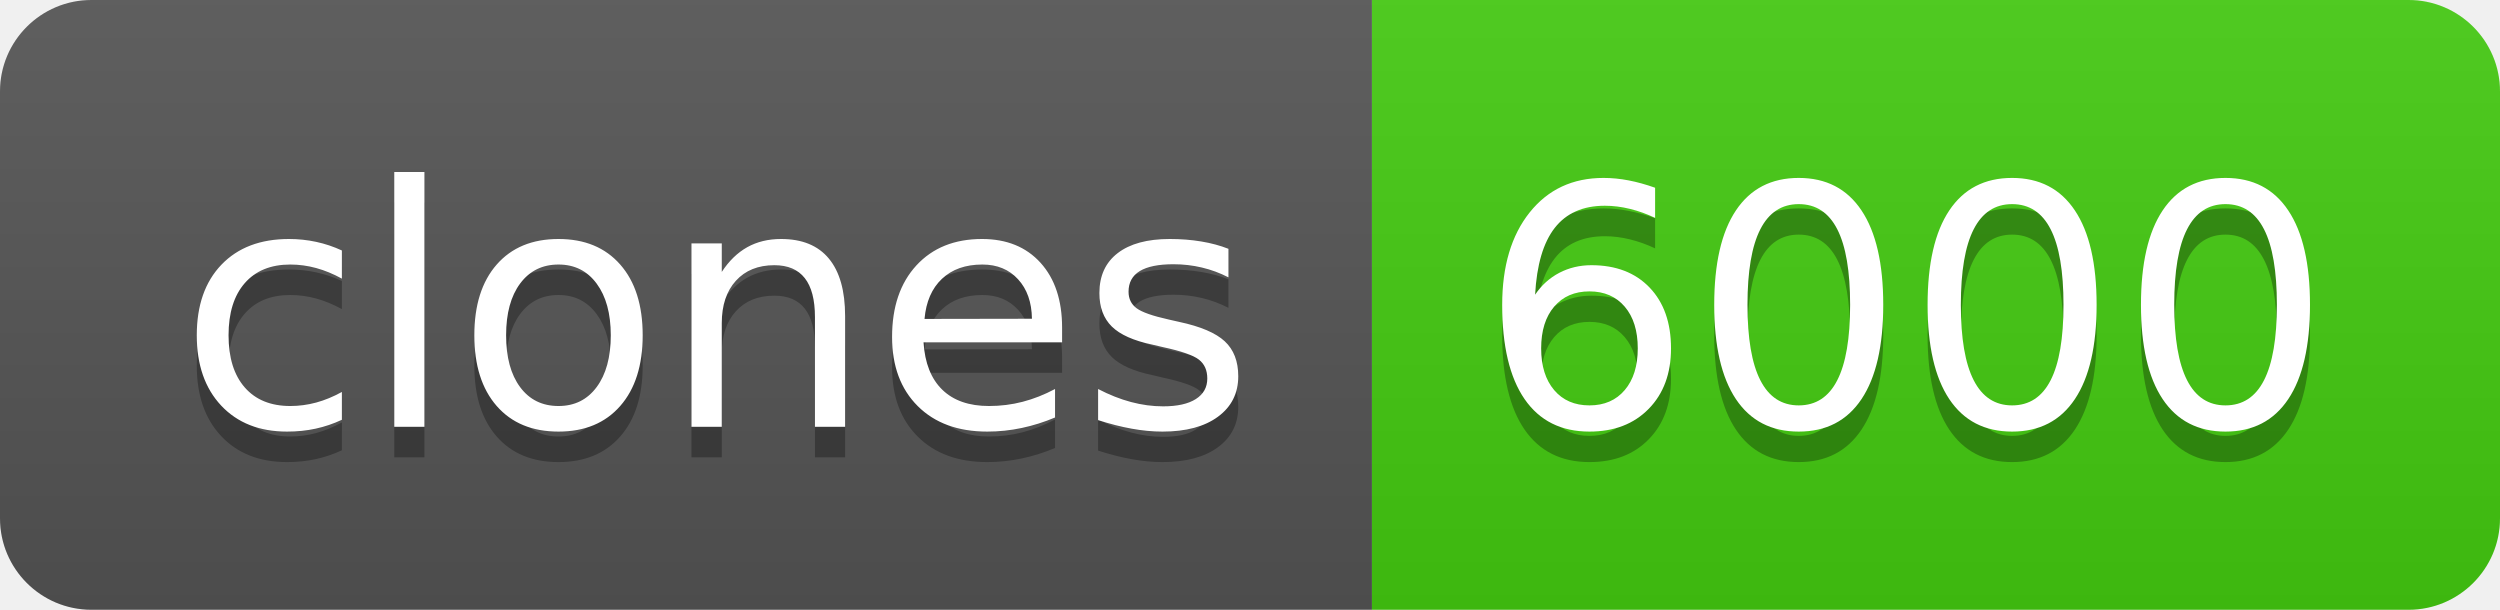
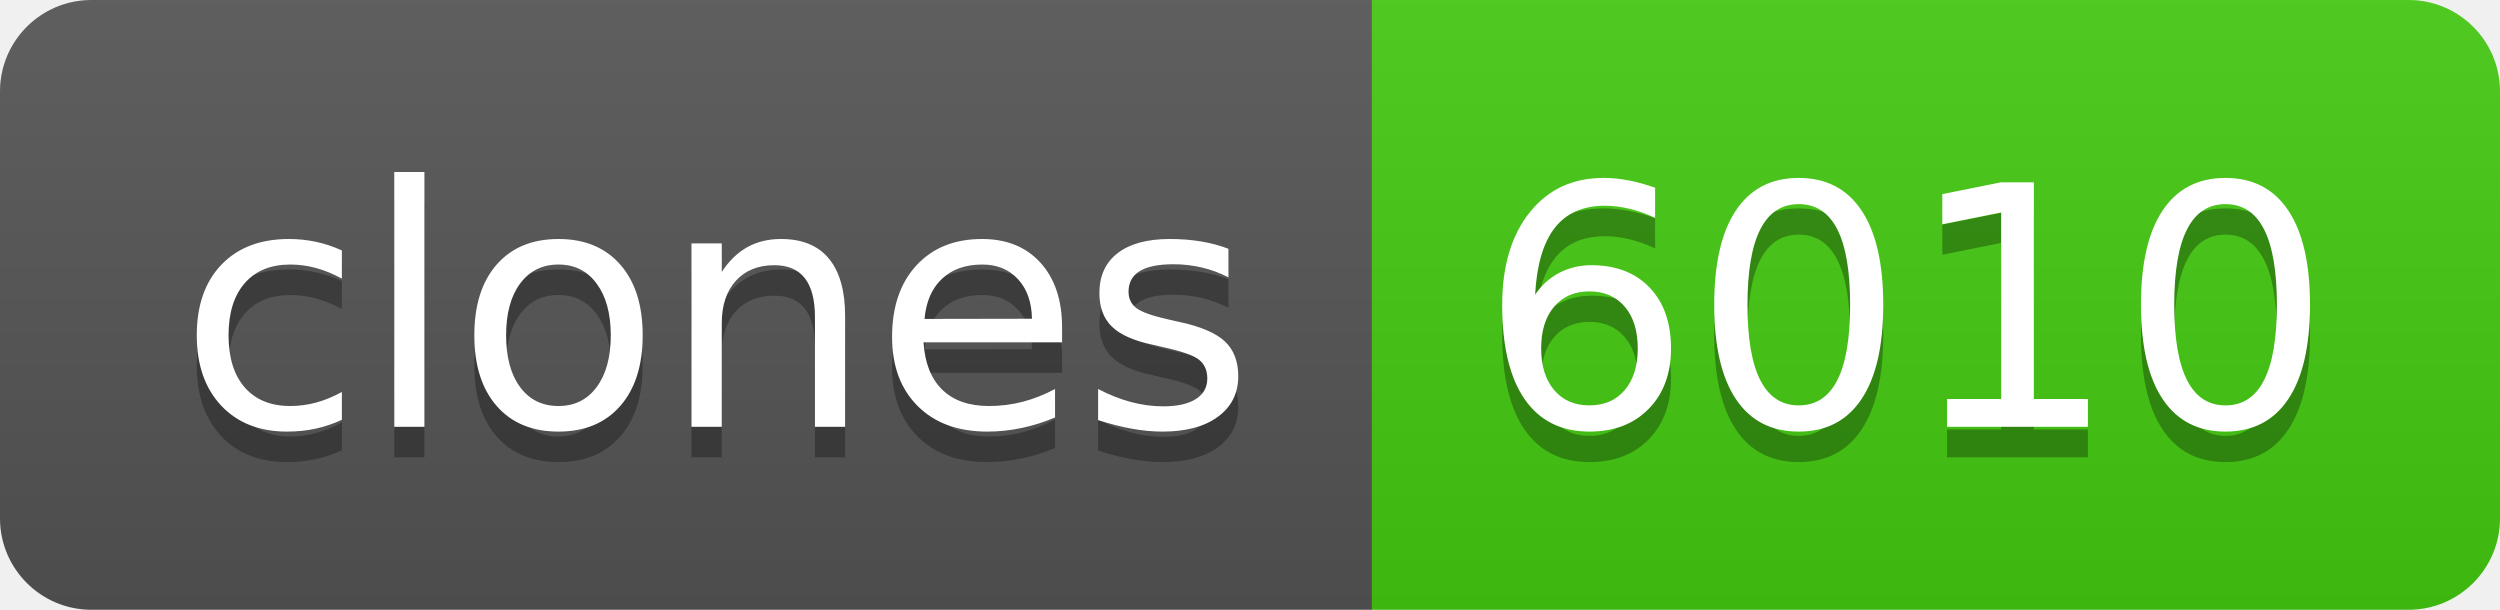
- <svg xmlns="http://www.w3.org/2000/svg" width="82" height="20" role="img" aria-label="clones: 6000">
+ <svg xmlns="http://www.w3.org/2000/svg" width="82" height="20" role="img" aria-label="clones: 6010">
  <linearGradient id="s" x2="0" y2="100%">
    <stop offset="0" stop-color="#bbb" stop-opacity=".1" />
    <stop offset="1" stop-opacity=".1" />
  </linearGradient>
  <clipPath id="r">
    <rect width="82" height="20" rx="3" fill="#fff" />
  </clipPath>
  <g clip-path="url(#r)">
    <rect width="45" height="20" fill="#555" />
    <rect x="45" width="37" height="20" fill="#4c1" />
    <rect width="82" height="20" fill="url(#s)" />
  </g>
  <g fill="#fff" text-anchor="middle" font-family="Verdana,Geneva,DejaVu Sans,sans-serif" text-rendering="geometricPrecision" font-size="110">
    <text aria-hidden="true" x="235" y="150" fill="#010101" fill-opacity=".3" transform="scale(.1)" textLength="350">clones</text>
    <text x="235" y="140" transform="scale(.1)" fill="#fff" textLength="350">clones</text>
-     <text aria-hidden="true" x="625" y="150" fill="#010101" fill-opacity=".3" transform="scale(.1)" textLength="270">6000</text>
-     <text x="625" y="140" transform="scale(.1)" fill="#fff" textLength="270">6000</text>
+     <text aria-hidden="true" x="625" y="150" fill="#010101" fill-opacity=".3" transform="scale(.1)" textLength="270">6010</text>
+     <text x="625" y="140" transform="scale(.1)" fill="#fff" textLength="270">6010</text>
  </g>
</svg>
